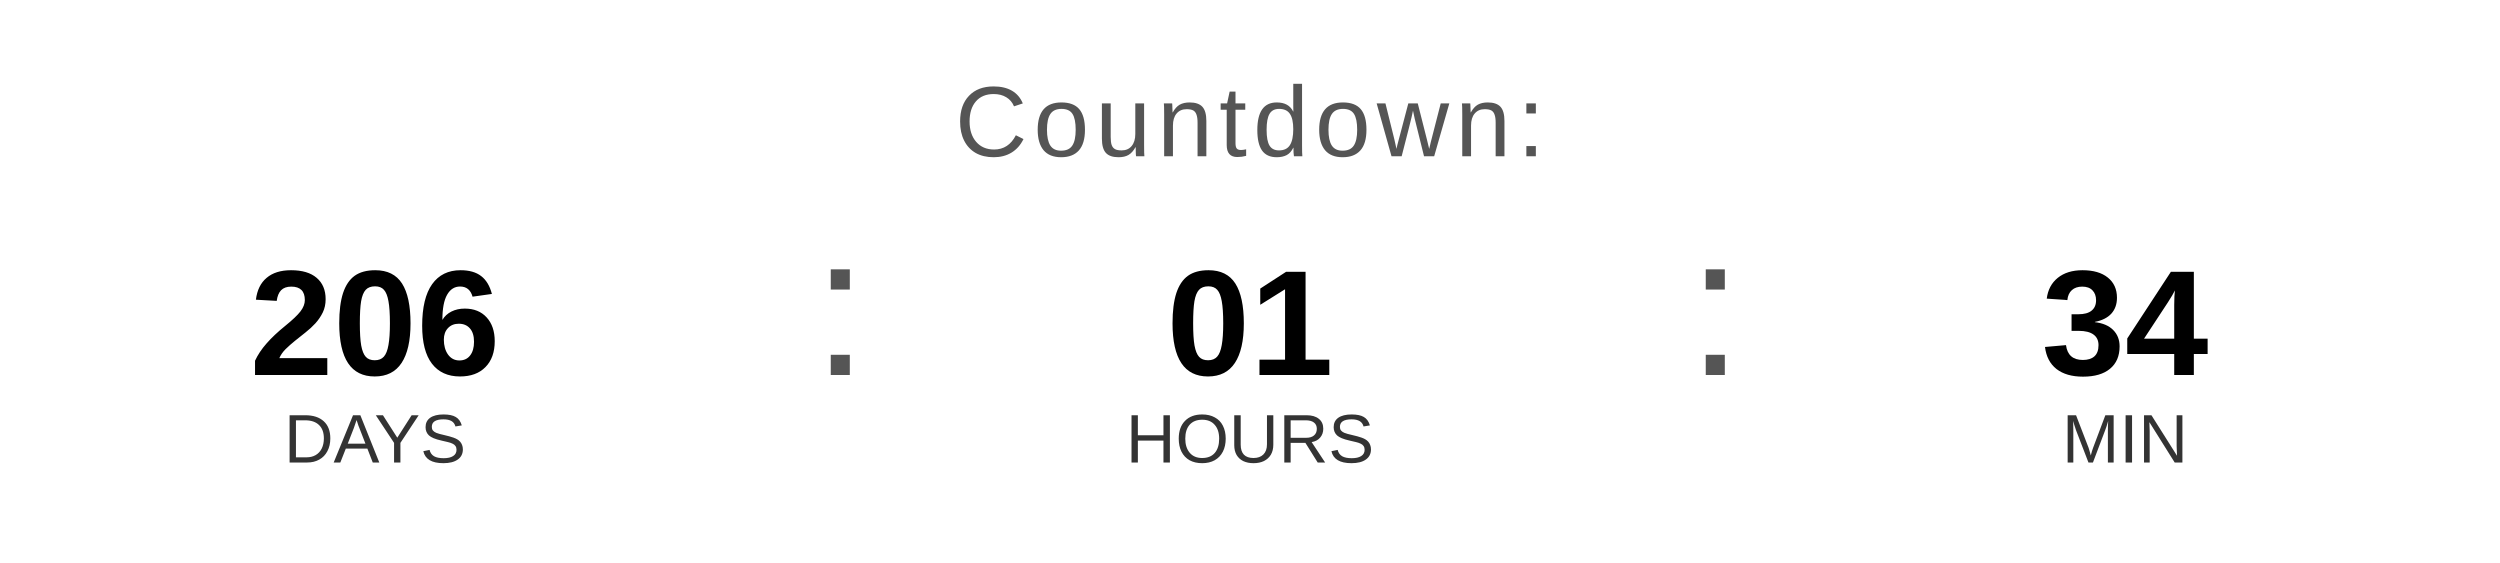
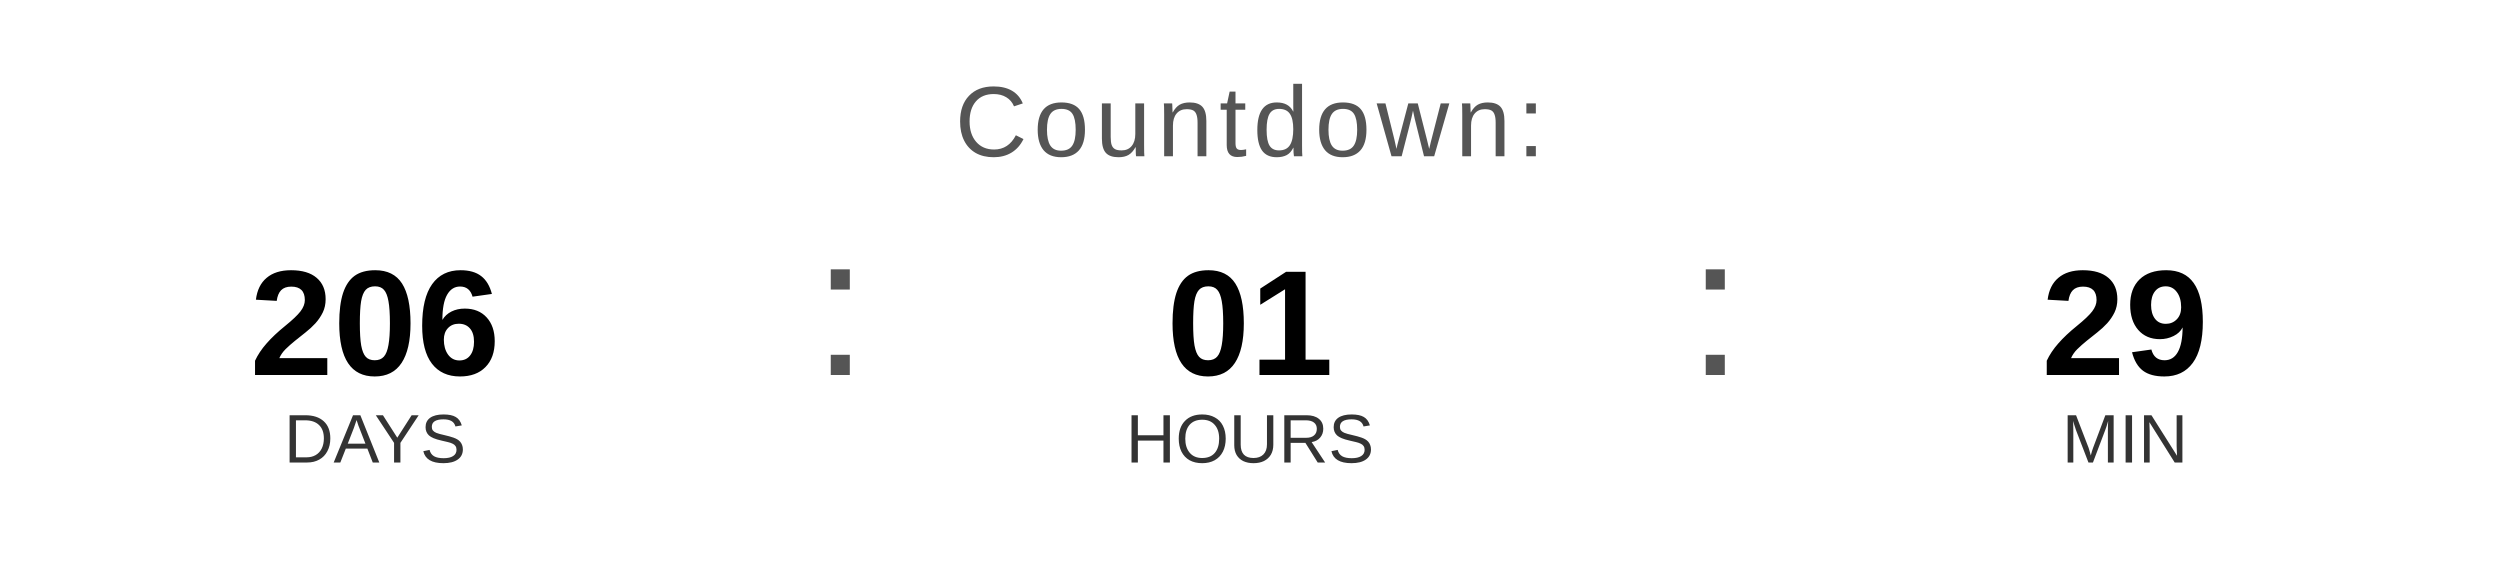
<svg xmlns="http://www.w3.org/2000/svg" width="400" height="90" viewBox="0 0 400 90">
  <text x="200" y="25" font-family="Arial, Helvetica, sans-serif" font-size="16" fill="#555555" text-anchor="middle" letter-spacing="1">
    Countdown:
  </text>
  <text x="60" y="60" font-family="Arial, Helvetica, sans-serif" font-size="24" font-weight="bold" fill="#000000" text-anchor="middle">206</text>
  <text x="60" y="74" font-family="Arial, Helvetica, sans-serif" font-size="11" fill="#333333" text-anchor="middle">DAYS</text>
  <text x="130" y="60" font-family="Arial, sans-serif" font-size="32" fill="#555555">:</text>
  <text x="200" y="60" font-family="Arial, Helvetica, sans-serif" font-size="24" font-weight="bold" fill="#000000" text-anchor="middle">01</text>
  <text x="200" y="74" font-family="Arial, Helvetica, sans-serif" font-size="11" fill="#333333" text-anchor="middle">HOURS</text>
  <text x="270" y="60" font-family="Arial, sans-serif" font-size="32" fill="#555555">:</text>
-   <text x="340" y="60" font-family="Arial, Helvetica, sans-serif" font-size="24" font-weight="bold" fill="#000000" text-anchor="middle">34</text>
+   <text x="340" y="60" font-family="Arial, Helvetica, sans-serif" font-size="24" font-weight="bold" fill="#000000" text-anchor="middle">29</text>
  <text x="340" y="74" font-family="Arial, Helvetica, sans-serif" font-size="11" fill="#333333" text-anchor="middle">MIN</text>
</svg>
